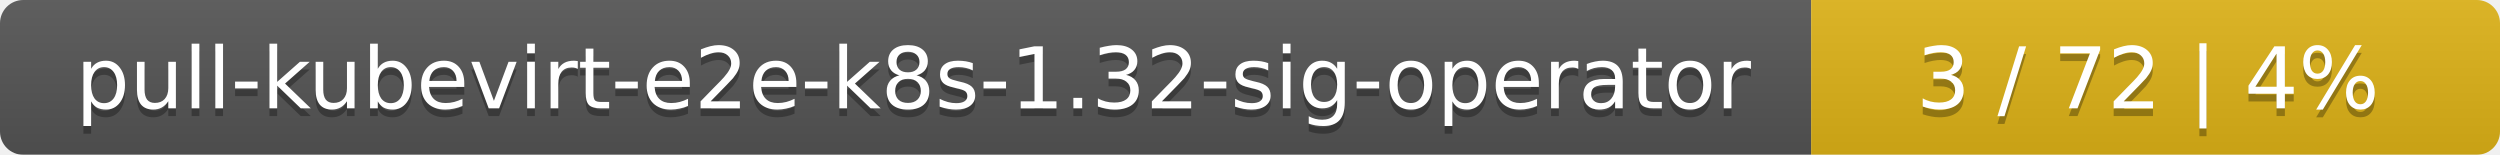
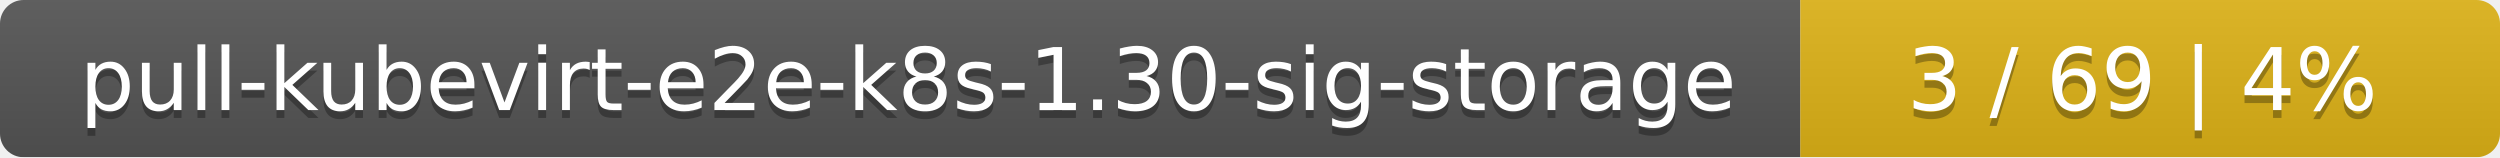
- <svg xmlns="http://www.w3.org/2000/svg" width="323" height="20">
+ <svg xmlns="http://www.w3.org/2000/svg" width="318" height="20">
  <linearGradient id="smooth" x2="0" y2="100%">
    <stop offset="0" stop-color="#bbb" stop-opacity=".1" />
    <stop offset="1" stop-opacity=".1" />
  </linearGradient>
  <mask id="round">
-     <rect width="323" height="20" rx="3" fill="#fff" />
+     <rect width="318" height="20" rx="3" fill="#fff" />
  </mask>
  <g mask="url(#round)">
-     <rect width="234" height="20" fill="#555" />
-     <rect x="234" width="89" height="20" fill="#dfb317" />
-     <rect width="323" height="20" fill="url(#smooth)" />
+     <rect width="229" height="20" fill="#555" />
+     <rect x="229" width="89" height="20" fill="#dfb317" />
+     <rect width="318" height="20" fill="url(#smooth)" />
  </g>
  <g fill="#fff" text-anchor="middle" font-family="DejaVu Sans,Verdana,Geneva,sans-serif" font-size="11">
-     <text x="118" y="15" fill="#010101" fill-opacity=".3">pull-kubevirt-e2e-k8s-1.32-sig-operator</text>
-     <text x="118" y="14">pull-kubevirt-e2e-k8s-1.32-sig-operator</text>
-     <text x="277.5" y="15" fill="#010101" fill-opacity=".3">3 / 72    |    4%</text>
-     <text x="277.5" y="14">3 / 72    |    4%</text>
+     <text x="115.5" y="15" fill="#010101" fill-opacity=".3">pull-kubevirt-e2e-k8s-1.30-sig-storage</text>
+     <text x="115.5" y="14">pull-kubevirt-e2e-k8s-1.30-sig-storage</text>
+     <text x="272.5" y="15" fill="#010101" fill-opacity=".3">3 / 69    |    4%</text>
+     <text x="272.5" y="14">3 / 69    |    4%</text>
  </g>
</svg>
